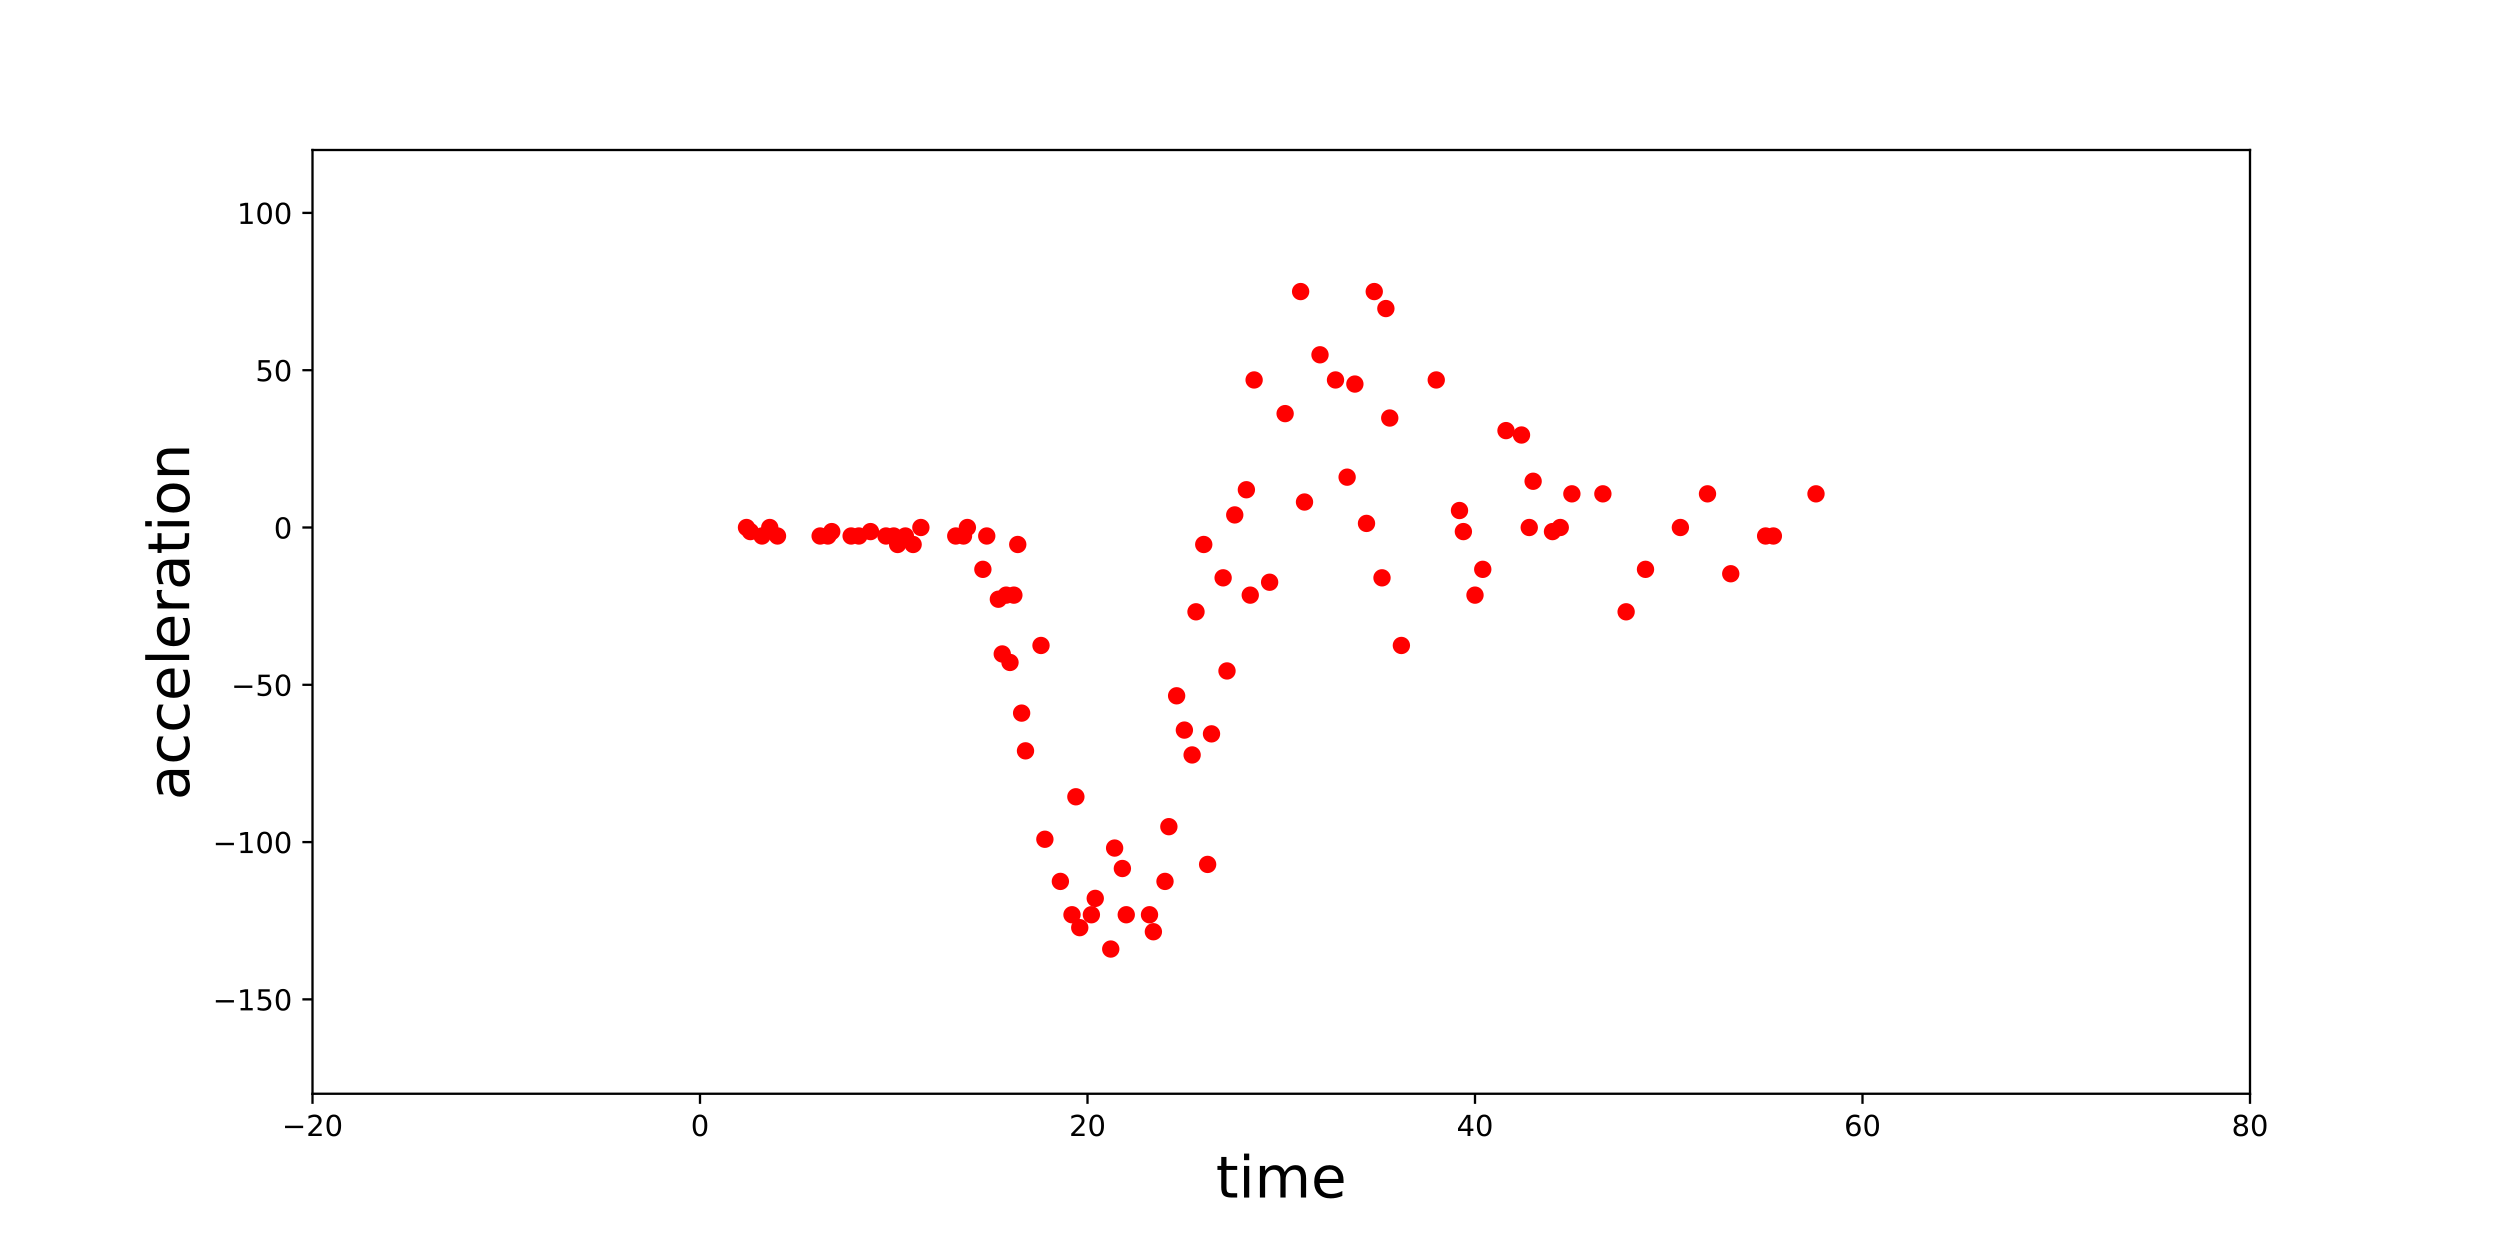
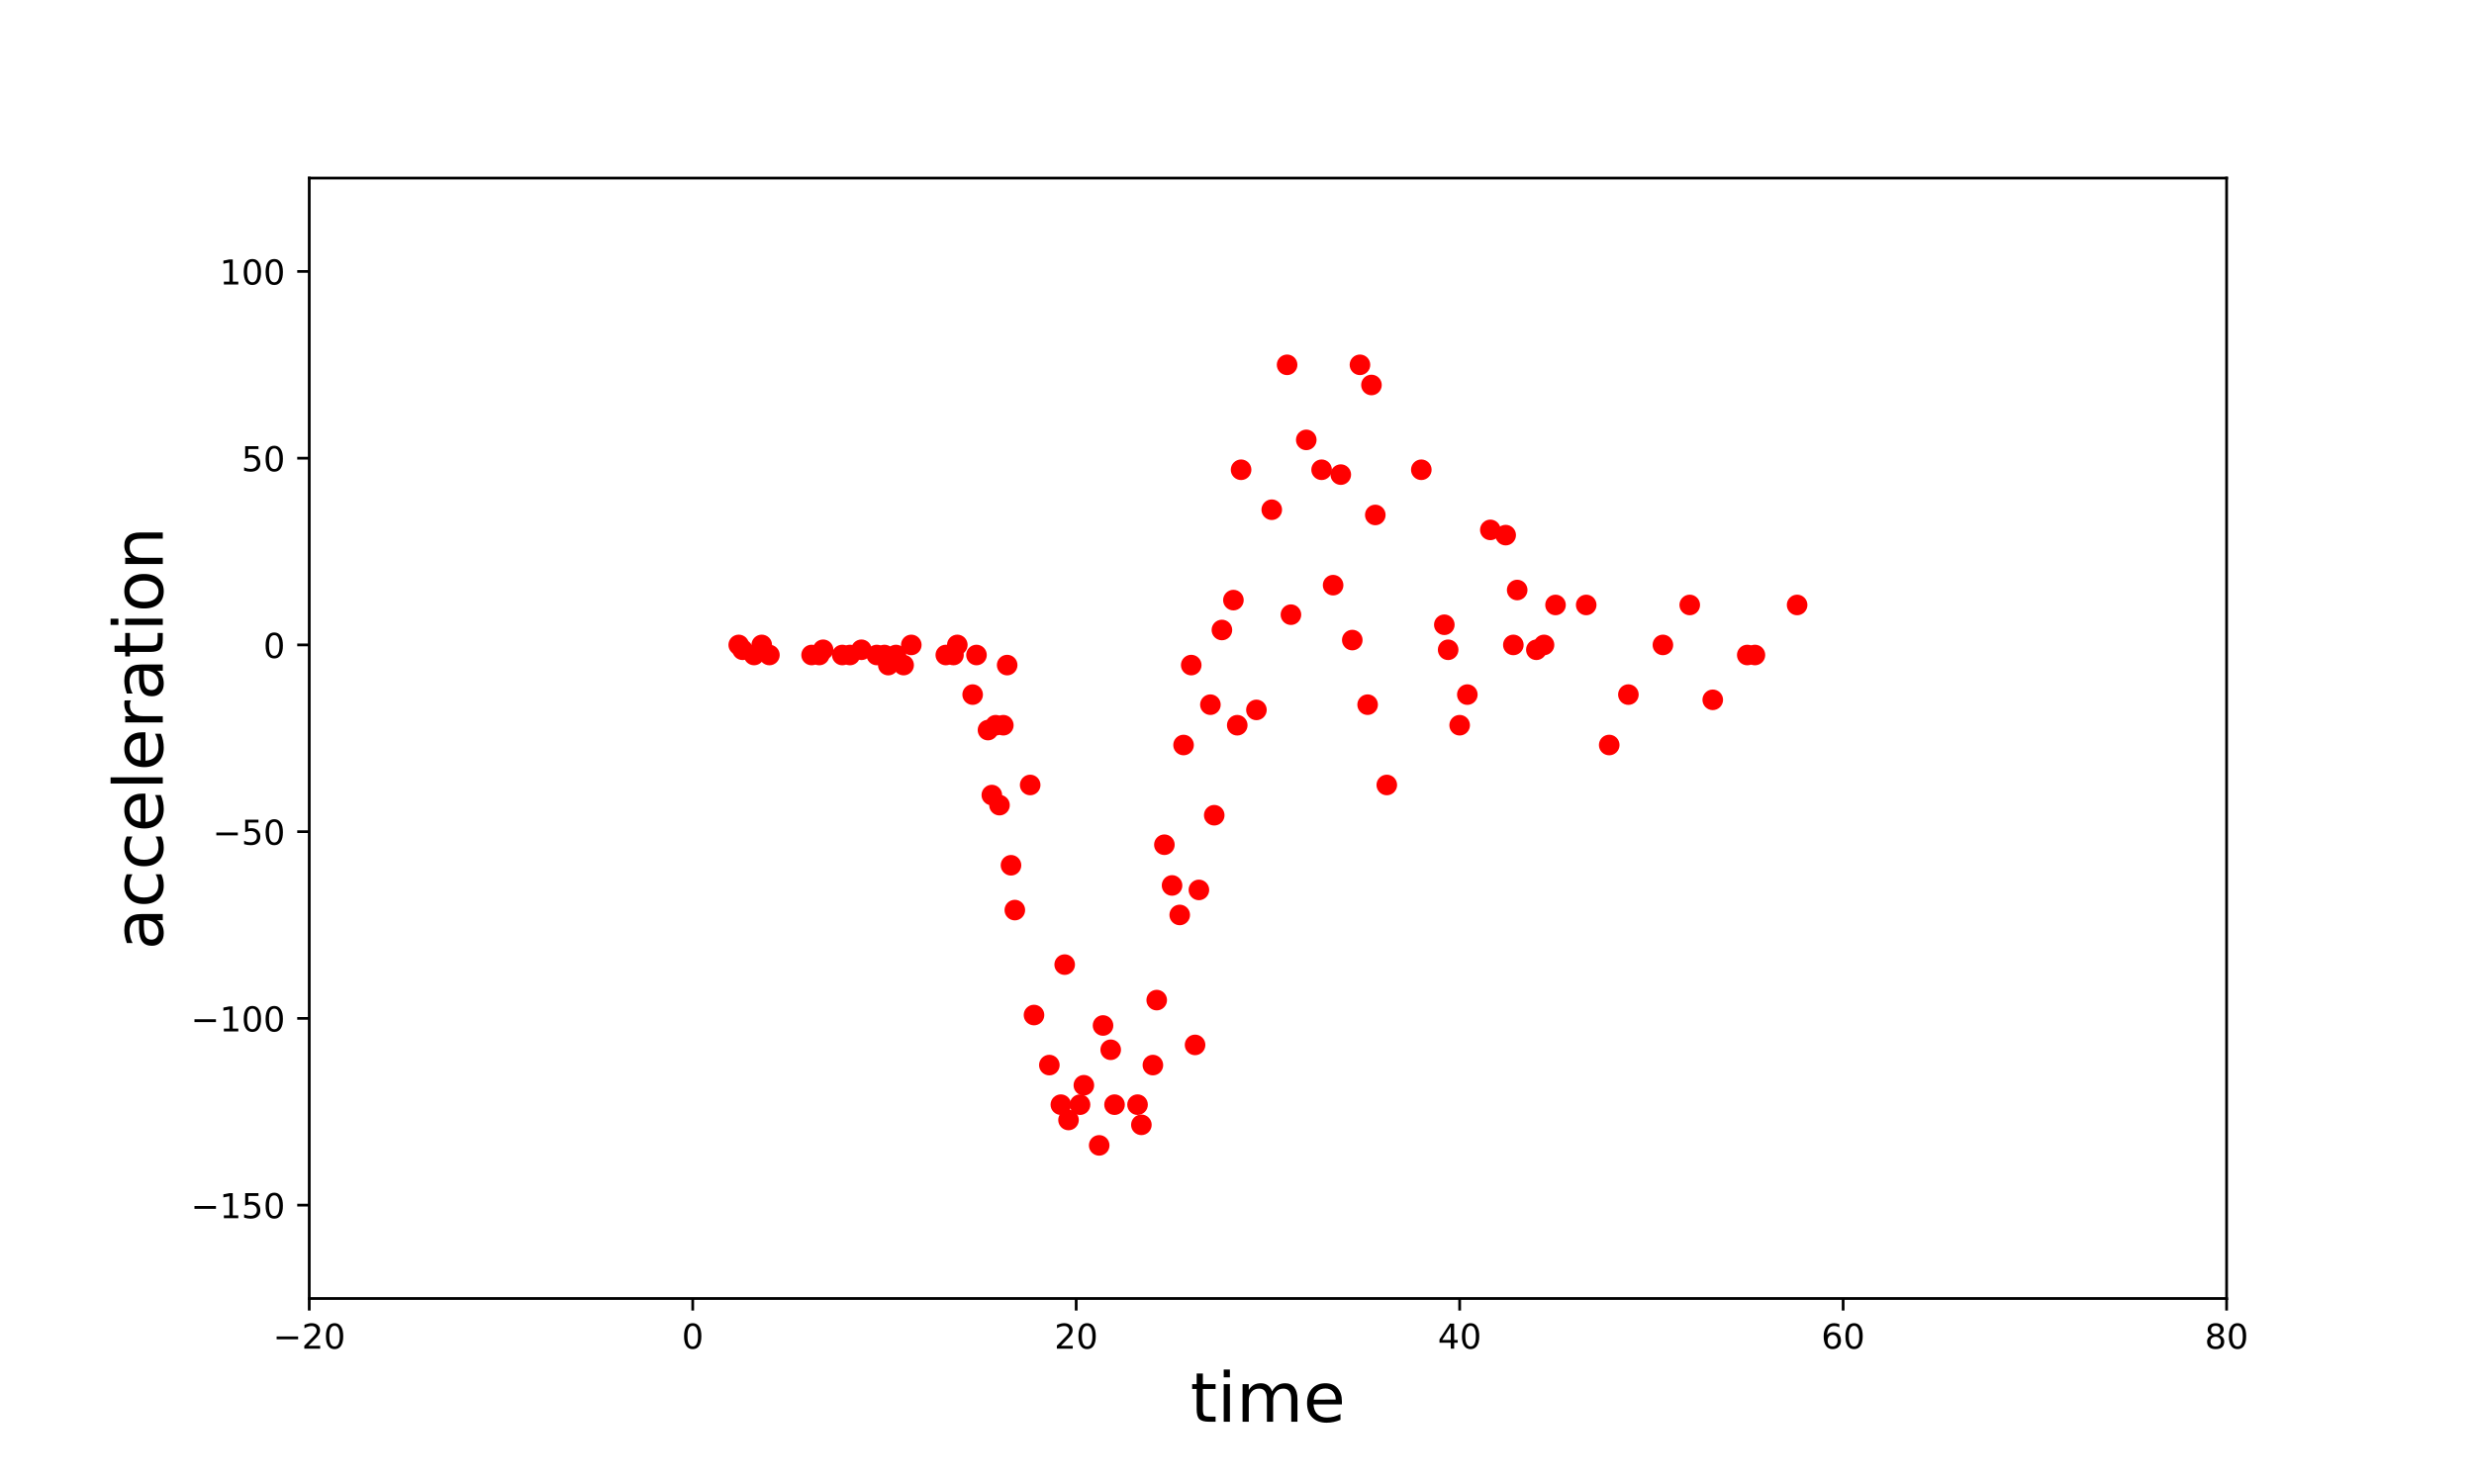
- <svg xmlns="http://www.w3.org/2000/svg" xmlns:xlink="http://www.w3.org/1999/xlink" height="432pt" version="1.1" viewBox="0 0 864 432" width="864pt">
+ <svg xmlns="http://www.w3.org/2000/svg" xmlns:xlink="http://www.w3.org/1999/xlink" height="432pt" version="1.1" viewBox="0 0 720 432" width="720pt">
  <defs>
    <style type="text/css">
*{stroke-linecap:butt;stroke-linejoin:round;}
  </style>
  </defs>
  <g id="figure_1">
    <g id="patch_1">
-       <path d="M 0 432  L 864 432  L 864 0  L 0 0  z " style="fill:none;" />
+       <path d="M 0 432  L 720 432  L 720 0  L 0 0  z " style="fill:none;" />
    </g>
    <g id="axes_1">
      <g id="patch_2">
-         <path d="M 108 378  L 777.6 378  L 777.6 51.84  L 108 51.84  z " style="fill:none;" />
+         <path d="M 90 378  L 648 378  L 648 51.84  L 90 51.84  z " style="fill:none;" />
      </g>
      <g id="matplotlib.axis_1">
        <g id="xtick_1">
          <g id="line2d_1">
            <defs>
-               <path d="M 0 0  L 0 3.5  " id="m01012c9d6f" style="stroke:#000000;stroke-width:0.8;" />
-             </defs>
-             <g>
-               <use style="stroke:#000000;stroke-width:0.8;" x="108" xlink:href="#m01012c9d6f" y="378" />
+               <path d="M 0 0  L 0 3.5  " id="me91450726c" style="stroke:#000000;stroke-width:0.8;" />
+             </defs>
+             <g>
+               <use style="stroke:#000000;stroke-width:0.8;" x="90" xlink:href="#me91450726c" y="378" />
            </g>
          </g>
          <g id="text_1">
            <defs>
              <path d="M 10.594 35.5  L 73.188 35.5  L 73.188 27.203  L 10.594 27.203  z " id="DejaVuSans-2212" />
              <path d="M 19.188 8.297  L 53.609 8.297  L 53.609 0  L 7.328 0  L 7.328 8.297  Q 12.938 14.109 22.625 23.891  Q 32.328 33.688 34.812 36.531  Q 39.547 41.844 41.422 45.531  Q 43.312 49.219 43.312 52.781  Q 43.312 58.594 39.234 62.25  Q 35.156 65.922 28.609 65.922  Q 23.969 65.922 18.812 64.312  Q 13.672 62.703 7.812 59.422  L 7.812 69.391  Q 13.766 71.781 18.938 73  Q 24.125 74.219 28.422 74.219  Q 39.75 74.219 46.484 68.547  Q 53.219 62.891 53.219 53.422  Q 53.219 48.922 51.531 44.891  Q 49.859 40.875 45.406 35.406  Q 44.188 33.984 37.641 27.219  Q 31.109 20.453 19.188 8.297  z " id="DejaVuSans-32" />
              <path d="M 31.781 66.406  Q 24.172 66.406 20.328 58.906  Q 16.5 51.422 16.5 36.375  Q 16.5 21.391 20.328 13.891  Q 24.172 6.391 31.781 6.391  Q 39.453 6.391 43.281 13.891  Q 47.125 21.391 47.125 36.375  Q 47.125 51.422 43.281 58.906  Q 39.453 66.406 31.781 66.406  z M 31.781 74.219  Q 44.047 74.219 50.516 64.516  Q 56.984 54.828 56.984 36.375  Q 56.984 17.969 50.516 8.266  Q 44.047 -1.422 31.781 -1.422  Q 19.531 -1.422 13.062 8.266  Q 6.594 17.969 6.594 36.375  Q 6.594 54.828 13.062 64.516  Q 19.531 74.219 31.781 74.219  z " id="DejaVuSans-30" />
            </defs>
-             <g transform="translate(97.44766 392.5984)scale(0.1 -0.1)">
+             <g transform="translate(79.44766 392.5984)scale(0.1 -0.1)">
              <use xlink:href="#DejaVuSans-2212" />
              <use x="83.789" xlink:href="#DejaVuSans-32" />
              <use x="147.412" xlink:href="#DejaVuSans-30" />
            </g>
          </g>
        </g>
        <g id="xtick_2">
          <g id="line2d_2">
            <g>
-               <use style="stroke:#000000;stroke-width:0.8;" x="241.92" xlink:href="#m01012c9d6f" y="378" />
+               <use style="stroke:#000000;stroke-width:0.8;" x="201.6" xlink:href="#me91450726c" y="378" />
            </g>
          </g>
          <g id="text_2">
-             <g transform="translate(238.7388 392.5984)scale(0.1 -0.1)">
+             <g transform="translate(198.4187 392.5984)scale(0.1 -0.1)">
              <use xlink:href="#DejaVuSans-30" />
            </g>
          </g>
        </g>
        <g id="xtick_3">
          <g id="line2d_3">
            <g>
-               <use style="stroke:#000000;stroke-width:0.8;" x="375.84" xlink:href="#m01012c9d6f" y="378" />
+               <use style="stroke:#000000;stroke-width:0.8;" x="313.2" xlink:href="#me91450726c" y="378" />
            </g>
          </g>
          <g id="text_3">
-             <g transform="translate(369.4775 392.5984)scale(0.1 -0.1)">
+             <g transform="translate(306.8375 392.5984)scale(0.1 -0.1)">
              <use xlink:href="#DejaVuSans-32" />
              <use x="63.623" xlink:href="#DejaVuSans-30" />
            </g>
          </g>
        </g>
        <g id="xtick_4">
          <g id="line2d_4">
            <g>
-               <use style="stroke:#000000;stroke-width:0.8;" x="509.76" xlink:href="#m01012c9d6f" y="378" />
+               <use style="stroke:#000000;stroke-width:0.8;" x="424.8" xlink:href="#me91450726c" y="378" />
            </g>
          </g>
          <g id="text_4">
            <defs>
              <path d="M 37.797 64.312  L 12.891 25.391  L 37.797 25.391  z M 35.203 72.906  L 47.609 72.906  L 47.609 25.391  L 58.016 25.391  L 58.016 17.188  L 47.609 17.188  L 47.609 0  L 37.797 0  L 37.797 17.188  L 4.891 17.188  L 4.891 26.703  z " id="DejaVuSans-34" />
            </defs>
-             <g transform="translate(503.3975 392.5984)scale(0.1 -0.1)">
+             <g transform="translate(418.4375 392.5984)scale(0.1 -0.1)">
              <use xlink:href="#DejaVuSans-34" />
              <use x="63.623" xlink:href="#DejaVuSans-30" />
            </g>
          </g>
        </g>
        <g id="xtick_5">
          <g id="line2d_5">
            <g>
-               <use style="stroke:#000000;stroke-width:0.8;" x="643.68" xlink:href="#m01012c9d6f" y="378" />
+               <use style="stroke:#000000;stroke-width:0.8;" x="536.4" xlink:href="#me91450726c" y="378" />
            </g>
          </g>
          <g id="text_5">
            <defs>
              <path d="M 33.016 40.375  Q 26.375 40.375 22.484 35.828  Q 18.609 31.297 18.609 23.391  Q 18.609 15.531 22.484 10.953  Q 26.375 6.391 33.016 6.391  Q 39.656 6.391 43.531 10.953  Q 47.406 15.531 47.406 23.391  Q 47.406 31.297 43.531 35.828  Q 39.656 40.375 33.016 40.375  z M 52.594 71.297  L 52.594 62.312  Q 48.875 64.062 45.094 64.984  Q 41.312 65.922 37.594 65.922  Q 27.828 65.922 22.672 59.328  Q 17.531 52.734 16.797 39.406  Q 19.672 43.656 24.016 45.922  Q 28.375 48.188 33.594 48.188  Q 44.578 48.188 50.953 41.516  Q 57.328 34.859 57.328 23.391  Q 57.328 12.156 50.688 5.359  Q 44.047 -1.422 33.016 -1.422  Q 20.359 -1.422 13.672 8.266  Q 6.984 17.969 6.984 36.375  Q 6.984 53.656 15.188 63.938  Q 23.391 74.219 37.203 74.219  Q 40.922 74.219 44.703 73.484  Q 48.484 72.75 52.594 71.297  z " id="DejaVuSans-36" />
            </defs>
-             <g transform="translate(637.3175 392.5984)scale(0.1 -0.1)">
+             <g transform="translate(530.0375 392.5984)scale(0.1 -0.1)">
              <use xlink:href="#DejaVuSans-36" />
              <use x="63.623" xlink:href="#DejaVuSans-30" />
            </g>
          </g>
        </g>
        <g id="xtick_6">
          <g id="line2d_6">
            <g>
-               <use style="stroke:#000000;stroke-width:0.8;" x="777.6" xlink:href="#m01012c9d6f" y="378" />
+               <use style="stroke:#000000;stroke-width:0.8;" x="648" xlink:href="#me91450726c" y="378" />
            </g>
          </g>
          <g id="text_6">
            <defs>
              <path d="M 31.781 34.625  Q 24.75 34.625 20.719 30.859  Q 16.703 27.094 16.703 20.516  Q 16.703 13.922 20.719 10.156  Q 24.75 6.391 31.781 6.391  Q 38.812 6.391 42.859 10.172  Q 46.922 13.969 46.922 20.516  Q 46.922 27.094 42.891 30.859  Q 38.875 34.625 31.781 34.625  z M 21.922 38.812  Q 15.578 40.375 12.031 44.719  Q 8.5 49.078 8.5 55.328  Q 8.5 64.062 14.719 69.141  Q 20.953 74.219 31.781 74.219  Q 42.672 74.219 48.875 69.141  Q 55.078 64.062 55.078 55.328  Q 55.078 49.078 51.531 44.719  Q 48 40.375 41.703 38.812  Q 48.828 37.156 52.797 32.312  Q 56.781 27.484 56.781 20.516  Q 56.781 9.906 50.312 4.234  Q 43.844 -1.422 31.781 -1.422  Q 19.734 -1.422 13.25 4.234  Q 6.781 9.906 6.781 20.516  Q 6.781 27.484 10.781 32.312  Q 14.797 37.156 21.922 38.812  z M 18.312 54.391  Q 18.312 48.734 21.844 45.562  Q 25.391 42.391 31.781 42.391  Q 38.141 42.391 41.719 45.562  Q 45.312 48.734 45.312 54.391  Q 45.312 60.062 41.719 63.234  Q 38.141 66.406 31.781 66.406  Q 25.391 66.406 21.844 63.234  Q 18.312 60.062 18.312 54.391  z " id="DejaVuSans-38" />
            </defs>
-             <g transform="translate(771.2375 392.5984)scale(0.1 -0.1)">
+             <g transform="translate(641.6375 392.5984)scale(0.1 -0.1)">
              <use xlink:href="#DejaVuSans-38" />
              <use x="63.623" xlink:href="#DejaVuSans-30" />
            </g>
          </g>
        </g>
        <g id="text_7">
          <defs>
            <path d="M 18.312 70.219  L 18.312 54.688  L 36.812 54.688  L 36.812 47.703  L 18.312 47.703  L 18.312 18.016  Q 18.312 11.328 20.141 9.422  Q 21.969 7.516 27.594 7.516  L 36.812 7.516  L 36.812 0  L 27.594 0  Q 17.188 0 13.234 3.875  Q 9.281 7.766 9.281 18.016  L 9.281 47.703  L 2.688 47.703  L 2.688 54.688  L 9.281 54.688  L 9.281 70.219  z " id="DejaVuSans-74" />
            <path d="M 9.422 54.688  L 18.406 54.688  L 18.406 0  L 9.422 0  z M 9.422 75.984  L 18.406 75.984  L 18.406 64.594  L 9.422 64.594  z " id="DejaVuSans-69" />
            <path d="M 52 44.188  Q 55.375 50.25 60.062 53.125  Q 64.75 56 71.094 56  Q 79.641 56 84.281 50.016  Q 88.922 44.047 88.922 33.016  L 88.922 0  L 79.891 0  L 79.891 32.719  Q 79.891 40.578 77.094 44.375  Q 74.312 48.188 68.609 48.188  Q 61.625 48.188 57.562 43.547  Q 53.516 38.922 53.516 30.906  L 53.516 0  L 44.484 0  L 44.484 32.719  Q 44.484 40.625 41.703 44.406  Q 38.922 48.188 33.109 48.188  Q 26.219 48.188 22.156 43.531  Q 18.109 38.875 18.109 30.906  L 18.109 0  L 9.078 0  L 9.078 54.688  L 18.109 54.688  L 18.109 46.188  Q 21.188 51.219 25.484 53.609  Q 29.781 56 35.688 56  Q 41.656 56 45.828 52.969  Q 50 49.953 52 44.188  z " id="DejaVuSans-6d" />
            <path d="M 56.203 29.594  L 56.203 25.203  L 14.891 25.203  Q 15.484 15.922 20.484 11.062  Q 25.484 6.203 34.422 6.203  Q 39.594 6.203 44.453 7.469  Q 49.312 8.734 54.109 11.281  L 54.109 2.781  Q 49.266 0.734 44.188 -0.344  Q 39.109 -1.422 33.891 -1.422  Q 20.797 -1.422 13.156 6.188  Q 5.516 13.812 5.516 26.812  Q 5.516 40.234 12.766 48.109  Q 20.016 56 32.328 56  Q 43.359 56 49.781 48.891  Q 56.203 41.797 56.203 29.594  z M 47.219 32.234  Q 47.125 39.594 43.094 43.984  Q 39.062 48.391 32.422 48.391  Q 24.906 48.391 20.391 44.141  Q 15.875 39.891 15.188 32.172  z " id="DejaVuSans-65" />
          </defs>
-           <g transform="translate(420.2078 413.875)scale(0.2 -0.2)">
+           <g transform="translate(346.4078 413.875)scale(0.2 -0.2)">
            <use xlink:href="#DejaVuSans-74" />
            <use x="39.209" xlink:href="#DejaVuSans-69" />
            <use x="66.992" xlink:href="#DejaVuSans-6d" />
            <use x="164.404" xlink:href="#DejaVuSans-65" />
          </g>
        </g>
      </g>
      <g id="matplotlib.axis_2">
        <g id="ytick_1">
          <g id="line2d_7">
            <defs>
-               <path d="M 0 0  L -3.5 0  " id="m1477a3375c" style="stroke:#000000;stroke-width:0.8;" />
-             </defs>
-             <g>
-               <use style="stroke:#000000;stroke-width:0.8;" x="108" xlink:href="#m1477a3375c" y="345.384" />
+               <path d="M 0 0  L -3.5 0  " id="m3864bdb1a0" style="stroke:#000000;stroke-width:0.8;" />
+             </defs>
+             <g>
+               <use style="stroke:#000000;stroke-width:0.8;" x="90" xlink:href="#m3864bdb1a0" y="350.82" />
            </g>
          </g>
          <g id="text_8">
            <defs>
              <path d="M 12.406 8.297  L 28.516 8.297  L 28.516 63.922  L 10.984 60.406  L 10.984 69.391  L 28.422 72.906  L 38.281 72.906  L 38.281 8.297  L 54.391 8.297  L 54.391 0  L 12.406 0  z " id="DejaVuSans-31" />
              <path d="M 10.797 72.906  L 49.516 72.906  L 49.516 64.594  L 19.828 64.594  L 19.828 46.734  Q 21.969 47.469 24.109 47.828  Q 26.266 48.188 28.422 48.188  Q 40.625 48.188 47.75 41.5  Q 54.891 34.812 54.891 23.391  Q 54.891 11.625 47.562 5.094  Q 40.234 -1.422 26.906 -1.422  Q 22.312 -1.422 17.547 -0.641  Q 12.797 0.141 7.719 1.703  L 7.719 11.625  Q 12.109 9.234 16.797 8.062  Q 21.484 6.891 26.703 6.891  Q 35.156 6.891 40.078 11.328  Q 45.016 15.766 45.016 23.391  Q 45.016 31 40.078 35.438  Q 35.156 39.891 26.703 39.891  Q 22.75 39.891 18.812 39.016  Q 14.891 38.141 10.797 36.281  z " id="DejaVuSans-35" />
            </defs>
-             <g transform="translate(73.53281 349.1832)scale(0.1 -0.1)">
+             <g transform="translate(55.53281 354.6192)scale(0.1 -0.1)">
              <use xlink:href="#DejaVuSans-2212" />
              <use x="83.789" xlink:href="#DejaVuSans-31" />
              <use x="147.412" xlink:href="#DejaVuSans-35" />
              <use x="211.035" xlink:href="#DejaVuSans-30" />
            </g>
          </g>
        </g>
        <g id="ytick_2">
          <g id="line2d_8">
            <g>
-               <use style="stroke:#000000;stroke-width:0.8;" x="108" xlink:href="#m1477a3375c" y="291.024" />
+               <use style="stroke:#000000;stroke-width:0.8;" x="90" xlink:href="#m3864bdb1a0" y="296.46" />
            </g>
          </g>
          <g id="text_9">
-             <g transform="translate(73.53281 294.8232)scale(0.1 -0.1)">
+             <g transform="translate(55.53281 300.2592)scale(0.1 -0.1)">
              <use xlink:href="#DejaVuSans-2212" />
              <use x="83.789" xlink:href="#DejaVuSans-31" />
              <use x="147.412" xlink:href="#DejaVuSans-30" />
              <use x="211.035" xlink:href="#DejaVuSans-30" />
            </g>
          </g>
        </g>
        <g id="ytick_3">
          <g id="line2d_9">
            <g>
-               <use style="stroke:#000000;stroke-width:0.8;" x="108" xlink:href="#m1477a3375c" y="236.664" />
+               <use style="stroke:#000000;stroke-width:0.8;" x="90" xlink:href="#m3864bdb1a0" y="242.1" />
            </g>
          </g>
          <g id="text_10">
-             <g transform="translate(79.89531 240.4632)scale(0.1 -0.1)">
+             <g transform="translate(61.89531 245.8992)scale(0.1 -0.1)">
              <use xlink:href="#DejaVuSans-2212" />
              <use x="83.789" xlink:href="#DejaVuSans-35" />
              <use x="147.412" xlink:href="#DejaVuSans-30" />
            </g>
          </g>
        </g>
        <g id="ytick_4">
          <g id="line2d_10">
            <g>
-               <use style="stroke:#000000;stroke-width:0.8;" x="108" xlink:href="#m1477a3375c" y="182.304" />
+               <use style="stroke:#000000;stroke-width:0.8;" x="90" xlink:href="#m3864bdb1a0" y="187.74" />
            </g>
          </g>
          <g id="text_11">
-             <g transform="translate(94.6375 186.1032)scale(0.1 -0.1)">
+             <g transform="translate(76.6375 191.5392)scale(0.1 -0.1)">
              <use xlink:href="#DejaVuSans-30" />
            </g>
          </g>
        </g>
        <g id="ytick_5">
          <g id="line2d_11">
            <g>
-               <use style="stroke:#000000;stroke-width:0.8;" x="108" xlink:href="#m1477a3375c" y="127.944" />
+               <use style="stroke:#000000;stroke-width:0.8;" x="90" xlink:href="#m3864bdb1a0" y="133.38" />
            </g>
          </g>
          <g id="text_12">
-             <g transform="translate(88.275 131.7432)scale(0.1 -0.1)">
+             <g transform="translate(70.275 137.1792)scale(0.1 -0.1)">
              <use xlink:href="#DejaVuSans-35" />
              <use x="63.623" xlink:href="#DejaVuSans-30" />
            </g>
          </g>
        </g>
        <g id="ytick_6">
          <g id="line2d_12">
            <g>
-               <use style="stroke:#000000;stroke-width:0.8;" x="108" xlink:href="#m1477a3375c" y="73.584" />
+               <use style="stroke:#000000;stroke-width:0.8;" x="90" xlink:href="#m3864bdb1a0" y="79.02" />
            </g>
          </g>
          <g id="text_13">
-             <g transform="translate(81.9125 77.38322)scale(0.1 -0.1)">
+             <g transform="translate(63.9125 82.81922)scale(0.1 -0.1)">
              <use xlink:href="#DejaVuSans-31" />
              <use x="63.623" xlink:href="#DejaVuSans-30" />
              <use x="127.246" xlink:href="#DejaVuSans-30" />
            </g>
          </g>
        </g>
        <g id="text_14">
          <defs>
            <path d="M 34.281 27.484  Q 23.391 27.484 19.188 25  Q 14.984 22.516 14.984 16.5  Q 14.984 11.719 18.141 8.906  Q 21.297 6.109 26.703 6.109  Q 34.188 6.109 38.703 11.406  Q 43.219 16.703 43.219 25.484  L 43.219 27.484  z M 52.203 31.203  L 52.203 0  L 43.219 0  L 43.219 8.297  Q 40.141 3.328 35.547 0.953  Q 30.953 -1.422 24.312 -1.422  Q 15.922 -1.422 10.953 3.297  Q 6 8.016 6 15.922  Q 6 25.141 12.172 29.828  Q 18.359 34.516 30.609 34.516  L 43.219 34.516  L 43.219 35.406  Q 43.219 41.609 39.141 45  Q 35.062 48.391 27.688 48.391  Q 23 48.391 18.547 47.266  Q 14.109 46.141 10.016 43.891  L 10.016 52.203  Q 14.938 54.109 19.578 55.047  Q 24.219 56 28.609 56  Q 40.484 56 46.344 49.844  Q 52.203 43.703 52.203 31.203  z " id="DejaVuSans-61" />
            <path d="M 48.781 52.594  L 48.781 44.188  Q 44.969 46.297 41.141 47.344  Q 37.312 48.391 33.406 48.391  Q 24.656 48.391 19.812 42.844  Q 14.984 37.312 14.984 27.297  Q 14.984 17.281 19.812 11.734  Q 24.656 6.203 33.406 6.203  Q 37.312 6.203 41.141 7.25  Q 44.969 8.297 48.781 10.406  L 48.781 2.094  Q 45.016 0.344 40.984 -0.531  Q 36.969 -1.422 32.422 -1.422  Q 20.062 -1.422 12.781 6.344  Q 5.516 14.109 5.516 27.297  Q 5.516 40.672 12.859 48.328  Q 20.219 56 33.016 56  Q 37.156 56 41.109 55.141  Q 45.062 54.297 48.781 52.594  z " id="DejaVuSans-63" />
            <path d="M 9.422 75.984  L 18.406 75.984  L 18.406 0  L 9.422 0  z " id="DejaVuSans-6c" />
            <path d="M 41.109 46.297  Q 39.594 47.172 37.812 47.578  Q 36.031 48 33.891 48  Q 26.266 48 22.188 43.047  Q 18.109 38.094 18.109 28.812  L 18.109 0  L 9.078 0  L 9.078 54.688  L 18.109 54.688  L 18.109 46.188  Q 20.953 51.172 25.484 53.578  Q 30.031 56 36.531 56  Q 37.453 56 38.578 55.875  Q 39.703 55.766 41.062 55.516  z " id="DejaVuSans-72" />
            <path d="M 30.609 48.391  Q 23.391 48.391 19.188 42.75  Q 14.984 37.109 14.984 27.297  Q 14.984 17.484 19.156 11.844  Q 23.344 6.203 30.609 6.203  Q 37.797 6.203 41.984 11.859  Q 46.188 17.531 46.188 27.297  Q 46.188 37.016 41.984 42.703  Q 37.797 48.391 30.609 48.391  z M 30.609 56  Q 42.328 56 49.016 48.375  Q 55.719 40.766 55.719 27.297  Q 55.719 13.875 49.016 6.219  Q 42.328 -1.422 30.609 -1.422  Q 18.844 -1.422 12.172 6.219  Q 5.516 13.875 5.516 27.297  Q 5.516 40.766 12.172 48.375  Q 18.844 56 30.609 56  z " id="DejaVuSans-6f" />
            <path d="M 54.891 33.016  L 54.891 0  L 45.906 0  L 45.906 32.719  Q 45.906 40.484 42.875 44.328  Q 39.844 48.188 33.797 48.188  Q 26.516 48.188 22.312 43.547  Q 18.109 38.922 18.109 30.906  L 18.109 0  L 9.078 0  L 9.078 54.688  L 18.109 54.688  L 18.109 46.188  Q 21.344 51.125 25.703 53.562  Q 30.078 56 35.797 56  Q 45.219 56 50.047 50.172  Q 54.891 44.344 54.891 33.016  z " id="DejaVuSans-6e" />
          </defs>
-           <g transform="translate(65.37344 276.5231)rotate(-90)scale(0.2 -0.2)">
+           <g transform="translate(47.37344 276.5231)rotate(-90)scale(0.2 -0.2)">
            <use xlink:href="#DejaVuSans-61" />
            <use x="61.279" xlink:href="#DejaVuSans-63" />
            <use x="116.26" xlink:href="#DejaVuSans-63" />
            <use x="171.24" xlink:href="#DejaVuSans-65" />
            <use x="232.764" xlink:href="#DejaVuSans-6c" />
            <use x="260.547" xlink:href="#DejaVuSans-65" />
            <use x="322.07" xlink:href="#DejaVuSans-72" />
            <use x="363.184" xlink:href="#DejaVuSans-61" />
            <use x="424.463" xlink:href="#DejaVuSans-74" />
            <use x="463.672" xlink:href="#DejaVuSans-69" />
            <use x="491.455" xlink:href="#DejaVuSans-6f" />
            <use x="552.637" xlink:href="#DejaVuSans-6e" />
          </g>
        </g>
      </g>
      <g id="line2d_13">
        <defs>
-           <path d="M 0 2.5  C 0.663 2.5 1.299 2.237 1.768 1.768  C 2.237 1.299 2.5 0.663 2.5 0  C 2.5 -0.663 2.237 -1.299 1.768 -1.768  C 1.299 -2.237 0.663 -2.5 0 -2.5  C -0.663 -2.5 -1.299 -2.237 -1.768 -1.768  C -2.237 -1.299 -2.5 -0.663 -2.5 0  C -2.5 0.663 -2.237 1.299 -1.768 1.768  C -1.299 2.237 -0.663 2.5 0 2.5  z " id="m3369416846" style="stroke:#ff0000;" />
+           <path d="M 0 2.5  C 0.663 2.5 1.299 2.237 1.768 1.768  C 2.237 1.299 2.5 0.663 2.5 0  C 2.5 -0.663 2.237 -1.299 1.768 -1.768  C 1.299 -2.237 0.663 -2.5 0 -2.5  C -0.663 -2.5 -1.299 -2.237 -1.768 -1.768  C -2.237 -1.299 -2.5 -0.663 -2.5 0  C -2.5 0.663 -2.237 1.299 -1.768 1.768  C -1.299 2.237 -0.663 2.5 0 2.5  z " id="m60b4155fc1" style="stroke:#ff0000;" />
        </defs>
-         <g clip-path="url(#pb6002ebdf4)">
-           <use style="fill:#ff0000;stroke:#ff0000;" x="477.619" xlink:href="#m3369416846" y="199.699" />
-           <use style="fill:#ff0000;stroke:#ff0000;" x="426.73" xlink:href="#m3369416846" y="177.955" />
-           <use style="fill:#ff0000;stroke:#ff0000;" x="480.298" xlink:href="#m3369416846" y="144.469" />
-           <use style="fill:#ff0000;stroke:#ff0000;" x="430.747" xlink:href="#m3369416846" y="169.258" />
-           <use style="fill:#ff0000;stroke:#ff0000;" x="627.61" xlink:href="#m3369416846" y="170.671" />
-           <use style="fill:#ff0000;stroke:#ff0000;" x="418.694" xlink:href="#m3369416846" y="253.624" />
-           <use style="fill:#ff0000;stroke:#ff0000;" x="553.954" xlink:href="#m3369416846" y="170.671" />
-           <use style="fill:#ff0000;stroke:#ff0000;" x="610.2" xlink:href="#m3369416846" y="185.239" />
-           <use style="fill:#ff0000;stroke:#ff0000;" x="353.074" xlink:href="#m3369416846" y="246.449" />
-           <use style="fill:#ff0000;stroke:#ff0000;" x="296.827" xlink:href="#m3369416846" y="185.239" />
-           <use style="fill:#ff0000;stroke:#ff0000;" x="461.549" xlink:href="#m3369416846" y="131.314" />
-           <use style="fill:#ff0000;stroke:#ff0000;" x="370.483" xlink:href="#m3369416846" y="316.138" />
-           <use style="fill:#ff0000;stroke:#ff0000;" x="339.682" xlink:href="#m3369416846" y="196.764" />
-           <use style="fill:#ff0000;stroke:#ff0000;" x="528.509" xlink:href="#m3369416846" y="182.304" />
-           <use style="fill:#ff0000;stroke:#ff0000;" x="306.202" xlink:href="#m3369416846" y="185.239" />
-           <use style="fill:#ff0000;stroke:#ff0000;" x="580.738" xlink:href="#m3369416846" y="182.304" />
-           <use style="fill:#ff0000;stroke:#ff0000;" x="257.99" xlink:href="#m3369416846" y="182.304" />
-           <use style="fill:#ff0000;stroke:#ff0000;" x="474.941" xlink:href="#m3369416846" y="100.764" />
-           <use style="fill:#ff0000;stroke:#ff0000;" x="465.566" xlink:href="#m3369416846" y="164.909" />
-           <use style="fill:#ff0000;stroke:#ff0000;" x="283.435" xlink:href="#m3369416846" y="185.239" />
-           <use style="fill:#ff0000;stroke:#ff0000;" x="472.262" xlink:href="#m3369416846" y="180.891" />
-           <use style="fill:#ff0000;stroke:#ff0000;" x="438.782" xlink:href="#m3369416846" y="201.221" />
-           <use style="fill:#ff0000;stroke:#ff0000;" x="413.338" xlink:href="#m3369416846" y="211.441" />
-           <use style="fill:#ff0000;stroke:#ff0000;" x="349.056" xlink:href="#m3369416846" y="228.945" />
-           <use style="fill:#ff0000;stroke:#ff0000;" x="334.325" xlink:href="#m3369416846" y="182.304" />
-           <use style="fill:#ff0000;stroke:#ff0000;" x="346.378" xlink:href="#m3369416846" y="226.009" />
-           <use style="fill:#ff0000;stroke:#ff0000;" x="377.179" xlink:href="#m3369416846" y="316.138" />
-           <use style="fill:#ff0000;stroke:#ff0000;" x="539.222" xlink:href="#m3369416846" y="182.304" />
-           <use style="fill:#ff0000;stroke:#ff0000;" x="266.026" xlink:href="#m3369416846" y="182.304" />
-           <use style="fill:#ff0000;stroke:#ff0000;" x="383.875" xlink:href="#m3369416846" y="327.989" />
-           <use style="fill:#ff0000;stroke:#ff0000;" x="300.845" xlink:href="#m3369416846" y="183.717" />
-           <use style="fill:#ff0000;stroke:#ff0000;" x="403.963" xlink:href="#m3369416846" y="285.697" />
-           <use style="fill:#ff0000;stroke:#ff0000;" x="543.24" xlink:href="#m3369416846" y="170.671" />
-           <use style="fill:#ff0000;stroke:#ff0000;" x="468.245" xlink:href="#m3369416846" y="132.728" />
-           <use style="fill:#ff0000;stroke:#ff0000;" x="294.149" xlink:href="#m3369416846" y="185.239" />
-           <use style="fill:#ff0000;stroke:#ff0000;" x="496.368" xlink:href="#m3369416846" y="131.314" />
-           <use style="fill:#ff0000;stroke:#ff0000;" x="259.33" xlink:href="#m3369416846" y="183.717" />
-           <use style="fill:#ff0000;stroke:#ff0000;" x="520.474" xlink:href="#m3369416846" y="148.818" />
-           <use style="fill:#ff0000;stroke:#ff0000;" x="378.518" xlink:href="#m3369416846" y="310.485" />
-           <use style="fill:#ff0000;stroke:#ff0000;" x="397.267" xlink:href="#m3369416846" y="316.138" />
-           <use style="fill:#ff0000;stroke:#ff0000;" x="416.016" xlink:href="#m3369416846" y="188.175" />
-           <use style="fill:#ff0000;stroke:#ff0000;" x="509.76" xlink:href="#m3369416846" y="205.679" />
-           <use style="fill:#ff0000;stroke:#ff0000;" x="432.086" xlink:href="#m3369416846" y="205.679" />
-           <use style="fill:#ff0000;stroke:#ff0000;" x="612.878" xlink:href="#m3369416846" y="185.239" />
-           <use style="fill:#ff0000;stroke:#ff0000;" x="345.038" xlink:href="#m3369416846" y="207.092" />
-           <use style="fill:#ff0000;stroke:#ff0000;" x="598.147" xlink:href="#m3369416846" y="198.286" />
-           <use style="fill:#ff0000;stroke:#ff0000;" x="318.254" xlink:href="#m3369416846" y="182.304" />
-           <use style="fill:#ff0000;stroke:#ff0000;" x="568.685" xlink:href="#m3369416846" y="196.764" />
-           <use style="fill:#ff0000;stroke:#ff0000;" x="411.998" xlink:href="#m3369416846" y="260.909" />
-           <use style="fill:#ff0000;stroke:#ff0000;" x="332.986" xlink:href="#m3369416846" y="185.239" />
-           <use style="fill:#ff0000;stroke:#ff0000;" x="504.403" xlink:href="#m3369416846" y="176.433" />
-           <use style="fill:#ff0000;stroke:#ff0000;" x="512.438" xlink:href="#m3369416846" y="196.764" />
-           <use style="fill:#ff0000;stroke:#ff0000;" x="354.413" xlink:href="#m3369416846" y="259.495" />
-           <use style="fill:#ff0000;stroke:#ff0000;" x="268.704" xlink:href="#m3369416846" y="185.239" />
-           <use style="fill:#ff0000;stroke:#ff0000;" x="529.848" xlink:href="#m3369416846" y="166.322" />
-           <use style="fill:#ff0000;stroke:#ff0000;" x="347.717" xlink:href="#m3369416846" y="205.679" />
-           <use style="fill:#ff0000;stroke:#ff0000;" x="406.642" xlink:href="#m3369416846" y="240.469" />
-           <use style="fill:#ff0000;stroke:#ff0000;" x="351.734" xlink:href="#m3369416846" y="188.175" />
-           <use style="fill:#ff0000;stroke:#ff0000;" x="433.426" xlink:href="#m3369416846" y="131.314" />
-           <use style="fill:#ff0000;stroke:#ff0000;" x="590.112" xlink:href="#m3369416846" y="170.671" />
-           <use style="fill:#ff0000;stroke:#ff0000;" x="444.139" xlink:href="#m3369416846" y="142.947" />
-           <use style="fill:#ff0000;stroke:#ff0000;" x="366.466" xlink:href="#m3369416846" y="304.614" />
-           <use style="fill:#ff0000;stroke:#ff0000;" x="310.219" xlink:href="#m3369416846" y="188.175" />
-           <use style="fill:#ff0000;stroke:#ff0000;" x="456.192" xlink:href="#m3369416846" y="122.617" />
-           <use style="fill:#ff0000;stroke:#ff0000;" x="286.114" xlink:href="#m3369416846" y="185.239" />
-           <use style="fill:#ff0000;stroke:#ff0000;" x="359.77" xlink:href="#m3369416846" y="223.074" />
-           <use style="fill:#ff0000;stroke:#ff0000;" x="373.162" xlink:href="#m3369416846" y="320.596" />
-           <use style="fill:#ff0000;stroke:#ff0000;" x="402.624" xlink:href="#m3369416846" y="304.614" />
-           <use style="fill:#ff0000;stroke:#ff0000;" x="350.395" xlink:href="#m3369416846" y="205.679" />
-           <use style="fill:#ff0000;stroke:#ff0000;" x="525.83" xlink:href="#m3369416846" y="150.34" />
-           <use style="fill:#ff0000;stroke:#ff0000;" x="389.232" xlink:href="#m3369416846" y="316.138" />
-           <use style="fill:#ff0000;stroke:#ff0000;" x="398.606" xlink:href="#m3369416846" y="322.009" />
-           <use style="fill:#ff0000;stroke:#ff0000;" x="536.544" xlink:href="#m3369416846" y="183.717" />
-           <use style="fill:#ff0000;stroke:#ff0000;" x="287.453" xlink:href="#m3369416846" y="183.717" />
-           <use style="fill:#ff0000;stroke:#ff0000;" x="315.576" xlink:href="#m3369416846" y="188.175" />
-           <use style="fill:#ff0000;stroke:#ff0000;" x="312.898" xlink:href="#m3369416846" y="185.239" />
-           <use style="fill:#ff0000;stroke:#ff0000;" x="417.355" xlink:href="#m3369416846" y="298.743" />
-           <use style="fill:#ff0000;stroke:#ff0000;" x="505.742" xlink:href="#m3369416846" y="183.717" />
-           <use style="fill:#ff0000;stroke:#ff0000;" x="450.835" xlink:href="#m3369416846" y="173.498" />
-           <use style="fill:#ff0000;stroke:#ff0000;" x="371.822" xlink:href="#m3369416846" y="275.368" />
-           <use style="fill:#ff0000;stroke:#ff0000;" x="385.214" xlink:href="#m3369416846" y="293.09" />
-           <use style="fill:#ff0000;stroke:#ff0000;" x="424.051" xlink:href="#m3369416846" y="231.88" />
-           <use style="fill:#ff0000;stroke:#ff0000;" x="561.989" xlink:href="#m3369416846" y="211.441" />
-           <use style="fill:#ff0000;stroke:#ff0000;" x="478.958" xlink:href="#m3369416846" y="106.635" />
-           <use style="fill:#ff0000;stroke:#ff0000;" x="330.307" xlink:href="#m3369416846" y="185.239" />
-           <use style="fill:#ff0000;stroke:#ff0000;" x="449.496" xlink:href="#m3369416846" y="100.764" />
-           <use style="fill:#ff0000;stroke:#ff0000;" x="484.315" xlink:href="#m3369416846" y="223.074" />
-           <use style="fill:#ff0000;stroke:#ff0000;" x="341.021" xlink:href="#m3369416846" y="185.239" />
-           <use style="fill:#ff0000;stroke:#ff0000;" x="263.347" xlink:href="#m3369416846" y="185.239" />
-           <use style="fill:#ff0000;stroke:#ff0000;" x="409.32" xlink:href="#m3369416846" y="252.32" />
-           <use style="fill:#ff0000;stroke:#ff0000;" x="387.893" xlink:href="#m3369416846" y="300.156" />
-           <use style="fill:#ff0000;stroke:#ff0000;" x="361.109" xlink:href="#m3369416846" y="290.046" />
-           <use style="fill:#ff0000;stroke:#ff0000;" x="422.712" xlink:href="#m3369416846" y="199.699" />
-           <use style="fill:#ff0000;stroke:#ff0000;" x="308.88" xlink:href="#m3369416846" y="185.239" />
+         <g clip-path="url(#pa5d4577367)">
+           <use style="fill:#ff0000;stroke:#ff0000;" x="398.016" xlink:href="#m60b4155fc1" y="205.135" />
+           <use style="fill:#ff0000;stroke:#ff0000;" x="355.608" xlink:href="#m60b4155fc1" y="183.391" />
+           <use style="fill:#ff0000;stroke:#ff0000;" x="400.248" xlink:href="#m60b4155fc1" y="149.905" />
+           <use style="fill:#ff0000;stroke:#ff0000;" x="358.956" xlink:href="#m60b4155fc1" y="174.694" />
+           <use style="fill:#ff0000;stroke:#ff0000;" x="523.008" xlink:href="#m60b4155fc1" y="176.107" />
+           <use style="fill:#ff0000;stroke:#ff0000;" x="348.912" xlink:href="#m60b4155fc1" y="259.06" />
+           <use style="fill:#ff0000;stroke:#ff0000;" x="461.628" xlink:href="#m60b4155fc1" y="176.107" />
+           <use style="fill:#ff0000;stroke:#ff0000;" x="508.5" xlink:href="#m60b4155fc1" y="190.675" />
+           <use style="fill:#ff0000;stroke:#ff0000;" x="294.228" xlink:href="#m60b4155fc1" y="251.885" />
+           <use style="fill:#ff0000;stroke:#ff0000;" x="247.356" xlink:href="#m60b4155fc1" y="190.675" />
+           <use style="fill:#ff0000;stroke:#ff0000;" x="384.624" xlink:href="#m60b4155fc1" y="136.75" />
+           <use style="fill:#ff0000;stroke:#ff0000;" x="308.736" xlink:href="#m60b4155fc1" y="321.574" />
+           <use style="fill:#ff0000;stroke:#ff0000;" x="283.068" xlink:href="#m60b4155fc1" y="202.2" />
+           <use style="fill:#ff0000;stroke:#ff0000;" x="440.424" xlink:href="#m60b4155fc1" y="187.74" />
+           <use style="fill:#ff0000;stroke:#ff0000;" x="255.168" xlink:href="#m60b4155fc1" y="190.675" />
+           <use style="fill:#ff0000;stroke:#ff0000;" x="483.948" xlink:href="#m60b4155fc1" y="187.74" />
+           <use style="fill:#ff0000;stroke:#ff0000;" x="214.992" xlink:href="#m60b4155fc1" y="187.74" />
+           <use style="fill:#ff0000;stroke:#ff0000;" x="395.784" xlink:href="#m60b4155fc1" y="106.2" />
+           <use style="fill:#ff0000;stroke:#ff0000;" x="387.972" xlink:href="#m60b4155fc1" y="170.345" />
+           <use style="fill:#ff0000;stroke:#ff0000;" x="236.196" xlink:href="#m60b4155fc1" y="190.675" />
+           <use style="fill:#ff0000;stroke:#ff0000;" x="393.552" xlink:href="#m60b4155fc1" y="186.327" />
+           <use style="fill:#ff0000;stroke:#ff0000;" x="365.652" xlink:href="#m60b4155fc1" y="206.657" />
+           <use style="fill:#ff0000;stroke:#ff0000;" x="344.448" xlink:href="#m60b4155fc1" y="216.877" />
+           <use style="fill:#ff0000;stroke:#ff0000;" x="290.88" xlink:href="#m60b4155fc1" y="234.381" />
+           <use style="fill:#ff0000;stroke:#ff0000;" x="278.604" xlink:href="#m60b4155fc1" y="187.74" />
+           <use style="fill:#ff0000;stroke:#ff0000;" x="288.648" xlink:href="#m60b4155fc1" y="231.445" />
+           <use style="fill:#ff0000;stroke:#ff0000;" x="314.316" xlink:href="#m60b4155fc1" y="321.574" />
+           <use style="fill:#ff0000;stroke:#ff0000;" x="449.352" xlink:href="#m60b4155fc1" y="187.74" />
+           <use style="fill:#ff0000;stroke:#ff0000;" x="221.688" xlink:href="#m60b4155fc1" y="187.74" />
+           <use style="fill:#ff0000;stroke:#ff0000;" x="319.896" xlink:href="#m60b4155fc1" y="333.425" />
+           <use style="fill:#ff0000;stroke:#ff0000;" x="250.704" xlink:href="#m60b4155fc1" y="189.153" />
+           <use style="fill:#ff0000;stroke:#ff0000;" x="336.636" xlink:href="#m60b4155fc1" y="291.133" />
+           <use style="fill:#ff0000;stroke:#ff0000;" x="452.7" xlink:href="#m60b4155fc1" y="176.107" />
+           <use style="fill:#ff0000;stroke:#ff0000;" x="390.204" xlink:href="#m60b4155fc1" y="138.164" />
+           <use style="fill:#ff0000;stroke:#ff0000;" x="245.124" xlink:href="#m60b4155fc1" y="190.675" />
+           <use style="fill:#ff0000;stroke:#ff0000;" x="413.64" xlink:href="#m60b4155fc1" y="136.75" />
+           <use style="fill:#ff0000;stroke:#ff0000;" x="216.108" xlink:href="#m60b4155fc1" y="189.153" />
+           <use style="fill:#ff0000;stroke:#ff0000;" x="433.728" xlink:href="#m60b4155fc1" y="154.254" />
+           <use style="fill:#ff0000;stroke:#ff0000;" x="315.432" xlink:href="#m60b4155fc1" y="315.921" />
+           <use style="fill:#ff0000;stroke:#ff0000;" x="331.056" xlink:href="#m60b4155fc1" y="321.574" />
+           <use style="fill:#ff0000;stroke:#ff0000;" x="346.68" xlink:href="#m60b4155fc1" y="193.611" />
+           <use style="fill:#ff0000;stroke:#ff0000;" x="424.8" xlink:href="#m60b4155fc1" y="211.115" />
+           <use style="fill:#ff0000;stroke:#ff0000;" x="360.072" xlink:href="#m60b4155fc1" y="211.115" />
+           <use style="fill:#ff0000;stroke:#ff0000;" x="510.732" xlink:href="#m60b4155fc1" y="190.675" />
+           <use style="fill:#ff0000;stroke:#ff0000;" x="287.532" xlink:href="#m60b4155fc1" y="212.528" />
+           <use style="fill:#ff0000;stroke:#ff0000;" x="498.456" xlink:href="#m60b4155fc1" y="203.722" />
+           <use style="fill:#ff0000;stroke:#ff0000;" x="265.212" xlink:href="#m60b4155fc1" y="187.74" />
+           <use style="fill:#ff0000;stroke:#ff0000;" x="473.904" xlink:href="#m60b4155fc1" y="202.2" />
+           <use style="fill:#ff0000;stroke:#ff0000;" x="343.332" xlink:href="#m60b4155fc1" y="266.345" />
+           <use style="fill:#ff0000;stroke:#ff0000;" x="277.488" xlink:href="#m60b4155fc1" y="190.675" />
+           <use style="fill:#ff0000;stroke:#ff0000;" x="420.336" xlink:href="#m60b4155fc1" y="181.869" />
+           <use style="fill:#ff0000;stroke:#ff0000;" x="427.032" xlink:href="#m60b4155fc1" y="202.2" />
+           <use style="fill:#ff0000;stroke:#ff0000;" x="295.344" xlink:href="#m60b4155fc1" y="264.931" />
+           <use style="fill:#ff0000;stroke:#ff0000;" x="223.92" xlink:href="#m60b4155fc1" y="190.675" />
+           <use style="fill:#ff0000;stroke:#ff0000;" x="441.54" xlink:href="#m60b4155fc1" y="171.758" />
+           <use style="fill:#ff0000;stroke:#ff0000;" x="289.764" xlink:href="#m60b4155fc1" y="211.115" />
+           <use style="fill:#ff0000;stroke:#ff0000;" x="338.868" xlink:href="#m60b4155fc1" y="245.905" />
+           <use style="fill:#ff0000;stroke:#ff0000;" x="293.112" xlink:href="#m60b4155fc1" y="193.611" />
+           <use style="fill:#ff0000;stroke:#ff0000;" x="361.188" xlink:href="#m60b4155fc1" y="136.75" />
+           <use style="fill:#ff0000;stroke:#ff0000;" x="491.76" xlink:href="#m60b4155fc1" y="176.107" />
+           <use style="fill:#ff0000;stroke:#ff0000;" x="370.116" xlink:href="#m60b4155fc1" y="148.383" />
+           <use style="fill:#ff0000;stroke:#ff0000;" x="305.388" xlink:href="#m60b4155fc1" y="310.05" />
+           <use style="fill:#ff0000;stroke:#ff0000;" x="258.516" xlink:href="#m60b4155fc1" y="193.611" />
+           <use style="fill:#ff0000;stroke:#ff0000;" x="380.16" xlink:href="#m60b4155fc1" y="128.053" />
+           <use style="fill:#ff0000;stroke:#ff0000;" x="238.428" xlink:href="#m60b4155fc1" y="190.675" />
+           <use style="fill:#ff0000;stroke:#ff0000;" x="299.808" xlink:href="#m60b4155fc1" y="228.51" />
+           <use style="fill:#ff0000;stroke:#ff0000;" x="310.968" xlink:href="#m60b4155fc1" y="326.032" />
+           <use style="fill:#ff0000;stroke:#ff0000;" x="335.52" xlink:href="#m60b4155fc1" y="310.05" />
+           <use style="fill:#ff0000;stroke:#ff0000;" x="291.996" xlink:href="#m60b4155fc1" y="211.115" />
+           <use style="fill:#ff0000;stroke:#ff0000;" x="438.192" xlink:href="#m60b4155fc1" y="155.776" />
+           <use style="fill:#ff0000;stroke:#ff0000;" x="324.36" xlink:href="#m60b4155fc1" y="321.574" />
+           <use style="fill:#ff0000;stroke:#ff0000;" x="332.172" xlink:href="#m60b4155fc1" y="327.445" />
+           <use style="fill:#ff0000;stroke:#ff0000;" x="447.12" xlink:href="#m60b4155fc1" y="189.153" />
+           <use style="fill:#ff0000;stroke:#ff0000;" x="239.544" xlink:href="#m60b4155fc1" y="189.153" />
+           <use style="fill:#ff0000;stroke:#ff0000;" x="262.98" xlink:href="#m60b4155fc1" y="193.611" />
+           <use style="fill:#ff0000;stroke:#ff0000;" x="260.748" xlink:href="#m60b4155fc1" y="190.675" />
+           <use style="fill:#ff0000;stroke:#ff0000;" x="347.796" xlink:href="#m60b4155fc1" y="304.179" />
+           <use style="fill:#ff0000;stroke:#ff0000;" x="421.452" xlink:href="#m60b4155fc1" y="189.153" />
+           <use style="fill:#ff0000;stroke:#ff0000;" x="375.696" xlink:href="#m60b4155fc1" y="178.934" />
+           <use style="fill:#ff0000;stroke:#ff0000;" x="309.852" xlink:href="#m60b4155fc1" y="280.804" />
+           <use style="fill:#ff0000;stroke:#ff0000;" x="321.012" xlink:href="#m60b4155fc1" y="298.526" />
+           <use style="fill:#ff0000;stroke:#ff0000;" x="353.376" xlink:href="#m60b4155fc1" y="237.316" />
+           <use style="fill:#ff0000;stroke:#ff0000;" x="468.324" xlink:href="#m60b4155fc1" y="216.877" />
+           <use style="fill:#ff0000;stroke:#ff0000;" x="399.132" xlink:href="#m60b4155fc1" y="112.071" />
+           <use style="fill:#ff0000;stroke:#ff0000;" x="275.256" xlink:href="#m60b4155fc1" y="190.675" />
+           <use style="fill:#ff0000;stroke:#ff0000;" x="374.58" xlink:href="#m60b4155fc1" y="106.2" />
+           <use style="fill:#ff0000;stroke:#ff0000;" x="403.596" xlink:href="#m60b4155fc1" y="228.51" />
+           <use style="fill:#ff0000;stroke:#ff0000;" x="284.184" xlink:href="#m60b4155fc1" y="190.675" />
+           <use style="fill:#ff0000;stroke:#ff0000;" x="219.456" xlink:href="#m60b4155fc1" y="190.675" />
+           <use style="fill:#ff0000;stroke:#ff0000;" x="341.1" xlink:href="#m60b4155fc1" y="257.756" />
+           <use style="fill:#ff0000;stroke:#ff0000;" x="323.244" xlink:href="#m60b4155fc1" y="305.592" />
+           <use style="fill:#ff0000;stroke:#ff0000;" x="300.924" xlink:href="#m60b4155fc1" y="295.482" />
+           <use style="fill:#ff0000;stroke:#ff0000;" x="352.26" xlink:href="#m60b4155fc1" y="205.135" />
+           <use style="fill:#ff0000;stroke:#ff0000;" x="257.4" xlink:href="#m60b4155fc1" y="190.675" />
        </g>
      </g>
      <g id="patch_3">
-         <path d="M 108 378  L 108 51.84  " style="fill:none;stroke:#000000;stroke-linecap:square;stroke-linejoin:miter;stroke-width:0.8;" />
+         <path d="M 90 378  L 90 51.84  " style="fill:none;stroke:#000000;stroke-linecap:square;stroke-linejoin:miter;stroke-width:0.8;" />
      </g>
      <g id="patch_4">
-         <path d="M 777.6 378  L 777.6 51.84  " style="fill:none;stroke:#000000;stroke-linecap:square;stroke-linejoin:miter;stroke-width:0.8;" />
+         <path d="M 648 378  L 648 51.84  " style="fill:none;stroke:#000000;stroke-linecap:square;stroke-linejoin:miter;stroke-width:0.8;" />
      </g>
      <g id="patch_5">
-         <path d="M 108 378  L 777.6 378  " style="fill:none;stroke:#000000;stroke-linecap:square;stroke-linejoin:miter;stroke-width:0.8;" />
+         <path d="M 90 378  L 648 378  " style="fill:none;stroke:#000000;stroke-linecap:square;stroke-linejoin:miter;stroke-width:0.8;" />
      </g>
      <g id="patch_6">
-         <path d="M 108 51.84  L 777.6 51.84  " style="fill:none;stroke:#000000;stroke-linecap:square;stroke-linejoin:miter;stroke-width:0.8;" />
+         <path d="M 90 51.84  L 648 51.84  " style="fill:none;stroke:#000000;stroke-linecap:square;stroke-linejoin:miter;stroke-width:0.8;" />
      </g>
    </g>
  </g>
  <defs>
-     <clipPath id="pb6002ebdf4">
-       <rect height="326.16" width="669.6" x="108" y="51.84" />
+     <clipPath id="pa5d4577367">
+       <rect height="326.16" width="558" x="90" y="51.84" />
    </clipPath>
  </defs>
</svg>
